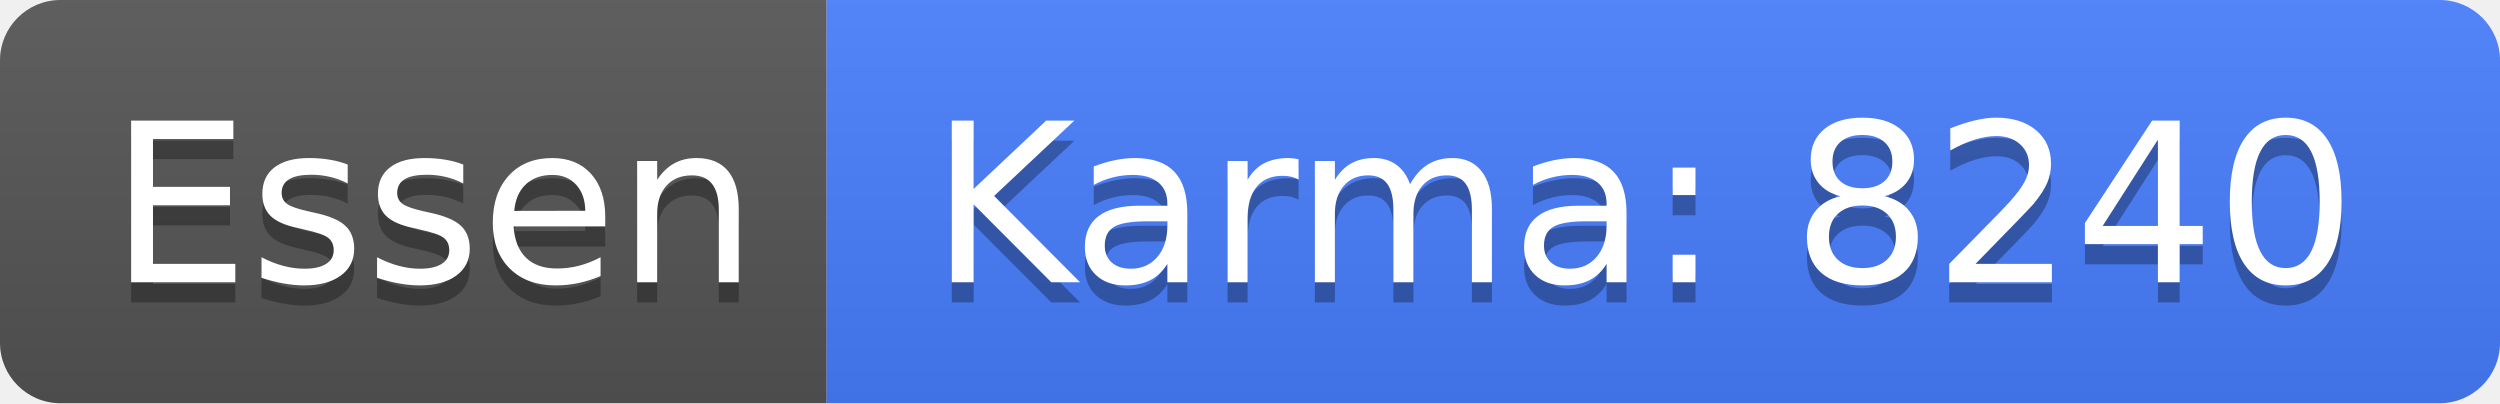
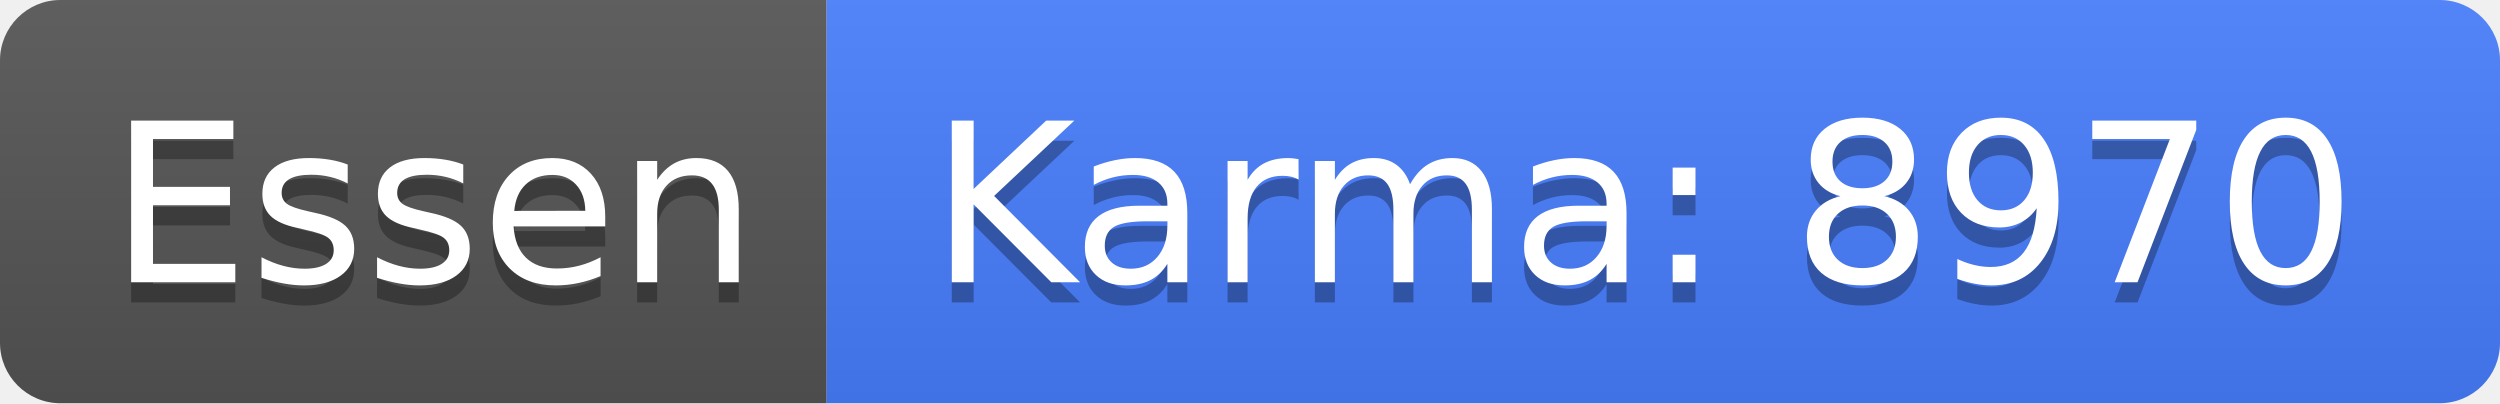
<svg xmlns="http://www.w3.org/2000/svg" width="124" height="20">
  <linearGradient id="b" x2="0" y2="100%">
    <stop offset="0" stop-color="#bbb" stop-opacity=".1" />
    <stop offset="1" stop-opacity=".1" />
  </linearGradient>
  <clipPath id="a">
    <rect width="124" height="20" rx="3" fill="#fff" />
  </clipPath>
  <g clip-path="url(#a)">
    <path fill="#555" d="M0 0h41v20H0z" />
    <path fill="#477eff" d="M41 0h83v20H41z" />
    <path fill="url(#b)" d="M0 0h124v20H0z" />
  </g>
  <g fill="#fff" text-anchor="middle" font-family="DejaVu Sans,Verdana,Geneva,sans-serif" font-size="110">
    <text x="215" y="150" fill="#010101" fill-opacity=".3" transform="scale(.1)" textLength="310">Essen</text>
    <text x="215" y="140" transform="scale(.1)" textLength="310">Essen</text>
-     <text x="815" y="150" fill="#010101" fill-opacity=".3" transform="scale(.1)" textLength="730">Karma: 8240</text>
-     <text x="815" y="140" transform="scale(.1)" textLength="730">Karma: 8240</text>
+     <text x="815" y="150" fill="#010101" fill-opacity=".3" transform="scale(.1)" textLength="730">Karma: 8970</text>
+     <text x="815" y="140" transform="scale(.1)" textLength="730">Karma: 8970</text>
  </g>
</svg>
